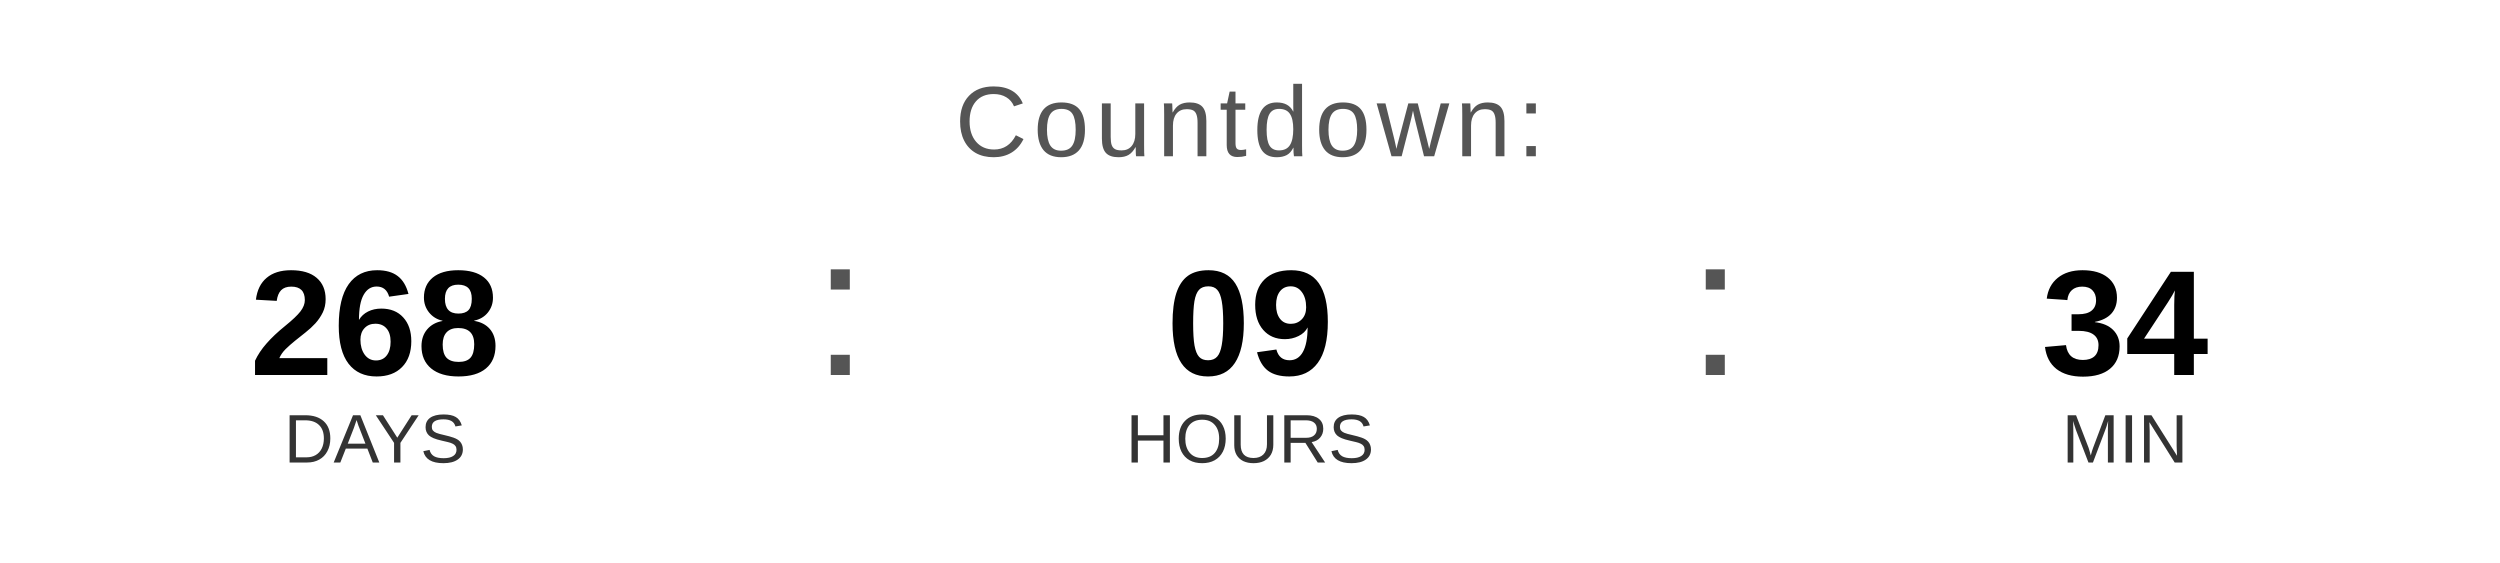
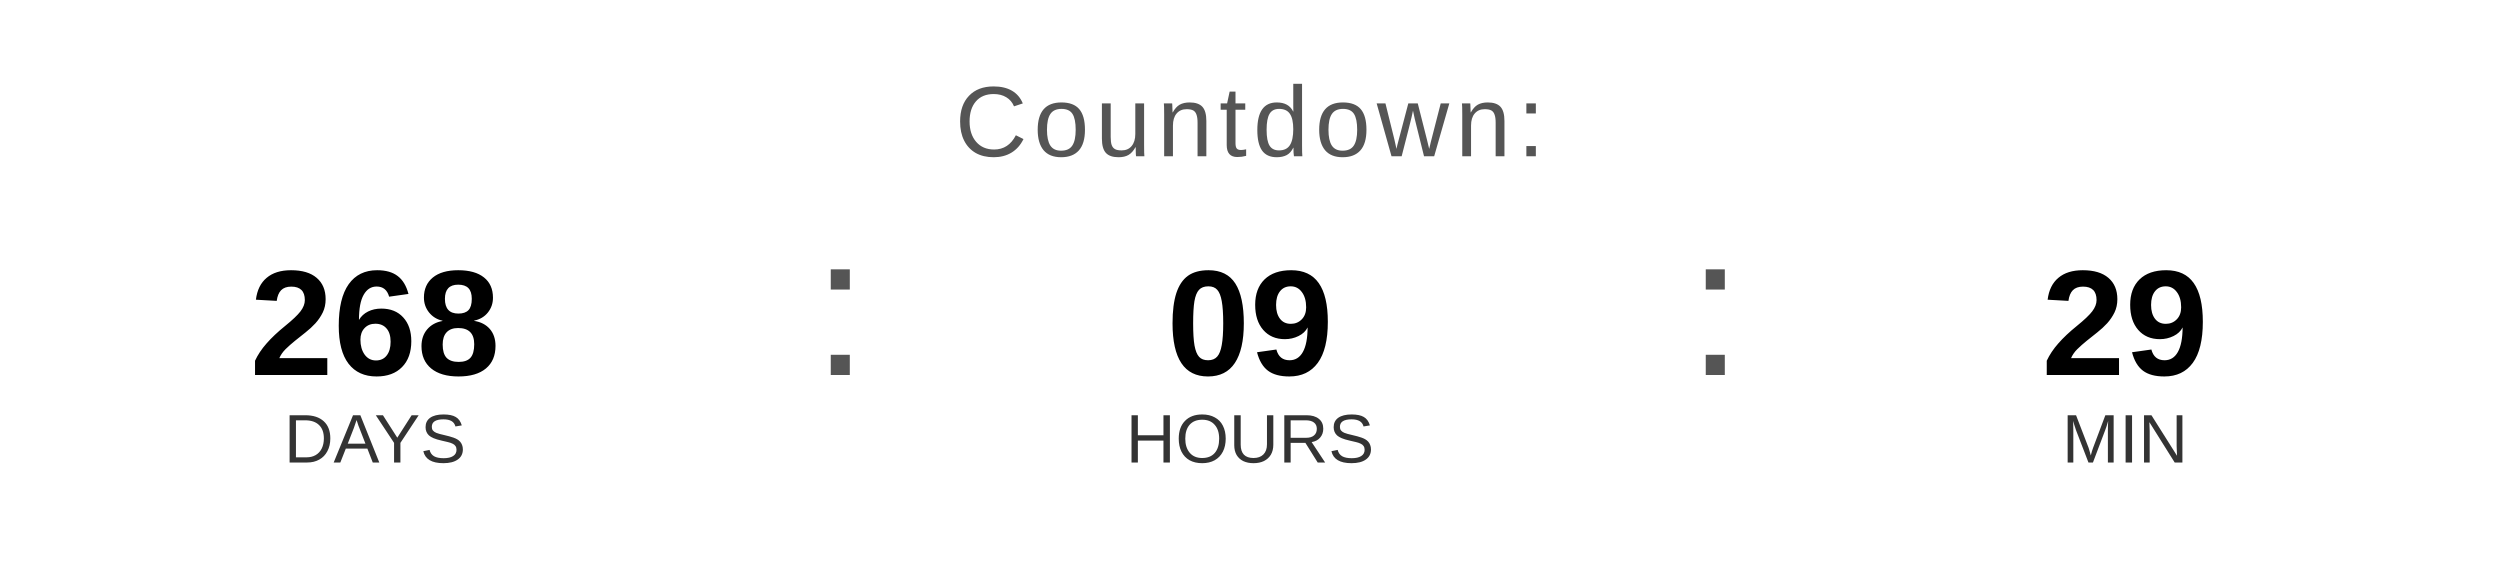
<svg xmlns="http://www.w3.org/2000/svg" width="400" height="90" viewBox="0 0 400 90">
  <text x="200" y="25" font-family="Arial, Helvetica, sans-serif" font-size="16" fill="#555555" text-anchor="middle" letter-spacing="1">
    Countdown:
  </text>
  <text x="60" y="60" font-family="Arial, Helvetica, sans-serif" font-size="24" font-weight="bold" fill="#000000" text-anchor="middle">268</text>
  <text x="60" y="74" font-family="Arial, Helvetica, sans-serif" font-size="11" fill="#333333" text-anchor="middle">DAYS</text>
  <text x="130" y="60" font-family="Arial, sans-serif" font-size="32" fill="#555555">:</text>
  <text x="200" y="60" font-family="Arial, Helvetica, sans-serif" font-size="24" font-weight="bold" fill="#000000" text-anchor="middle">09</text>
  <text x="200" y="74" font-family="Arial, Helvetica, sans-serif" font-size="11" fill="#333333" text-anchor="middle">HOURS</text>
  <text x="270" y="60" font-family="Arial, sans-serif" font-size="32" fill="#555555">:</text>
-   <text x="340" y="60" font-family="Arial, Helvetica, sans-serif" font-size="24" font-weight="bold" fill="#000000" text-anchor="middle">34</text>
+   <text x="340" y="60" font-family="Arial, Helvetica, sans-serif" font-size="24" font-weight="bold" fill="#000000" text-anchor="middle">29</text>
  <text x="340" y="74" font-family="Arial, Helvetica, sans-serif" font-size="11" fill="#333333" text-anchor="middle">MIN</text>
</svg>
